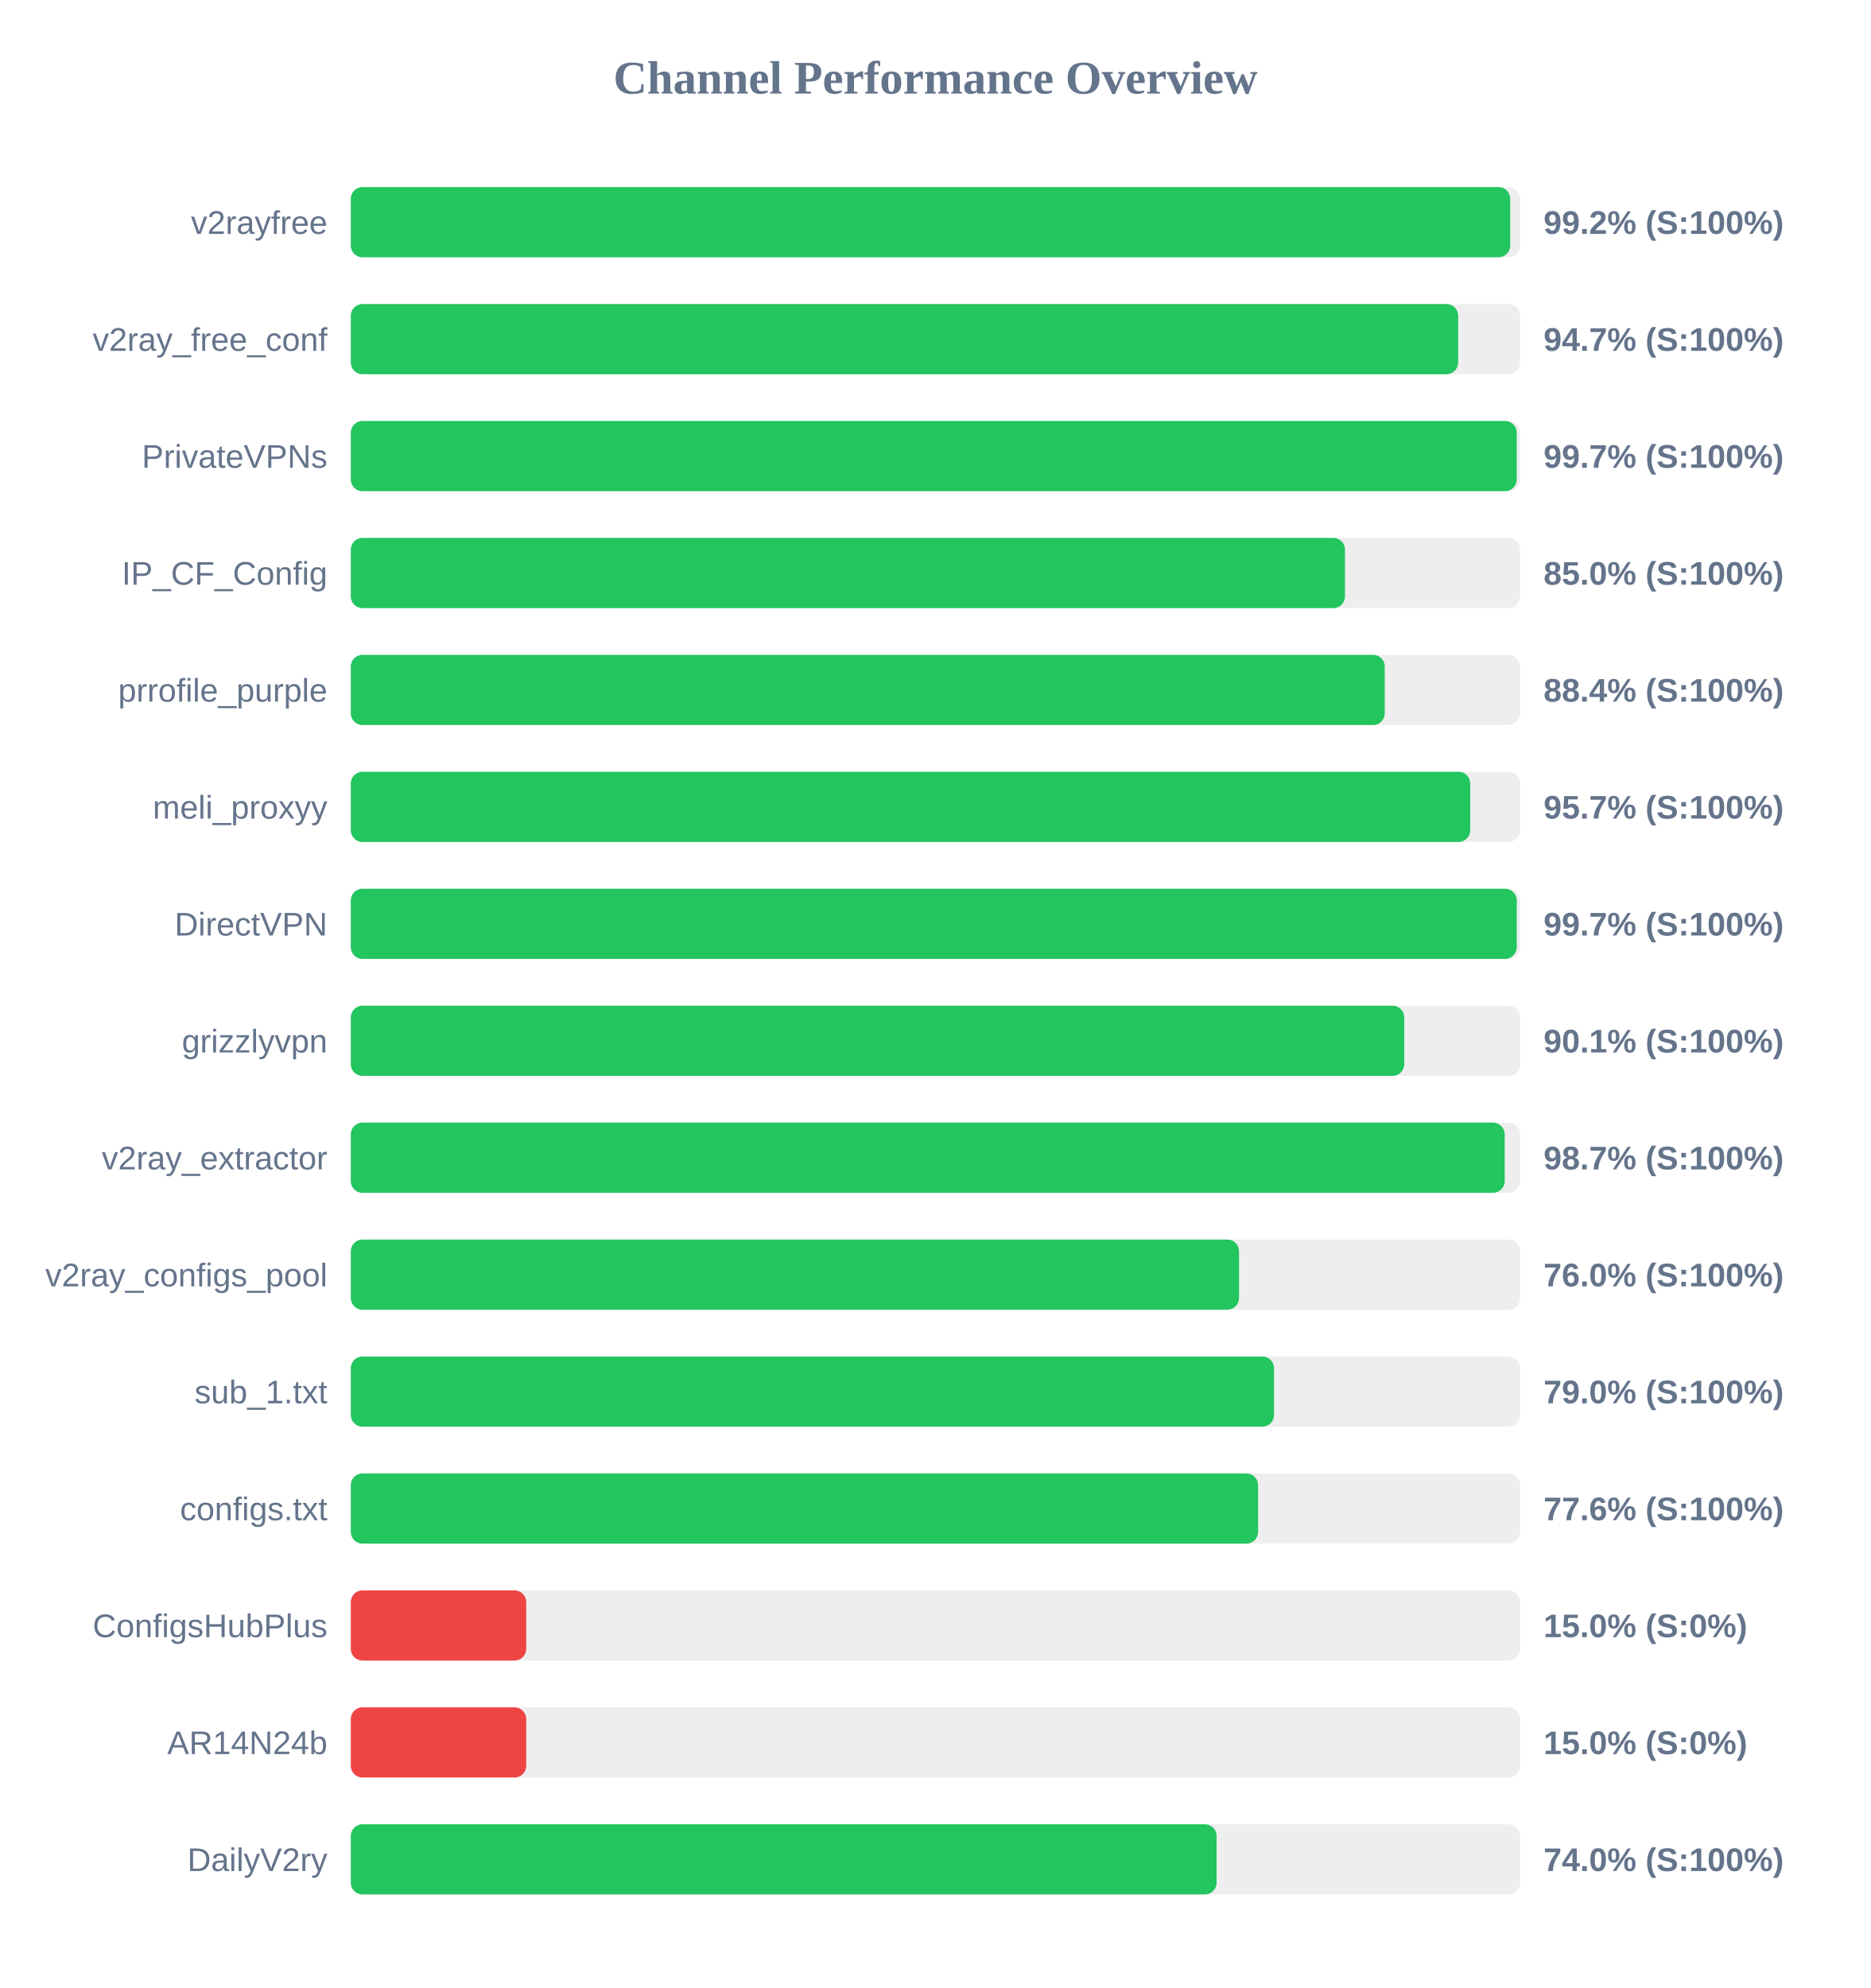
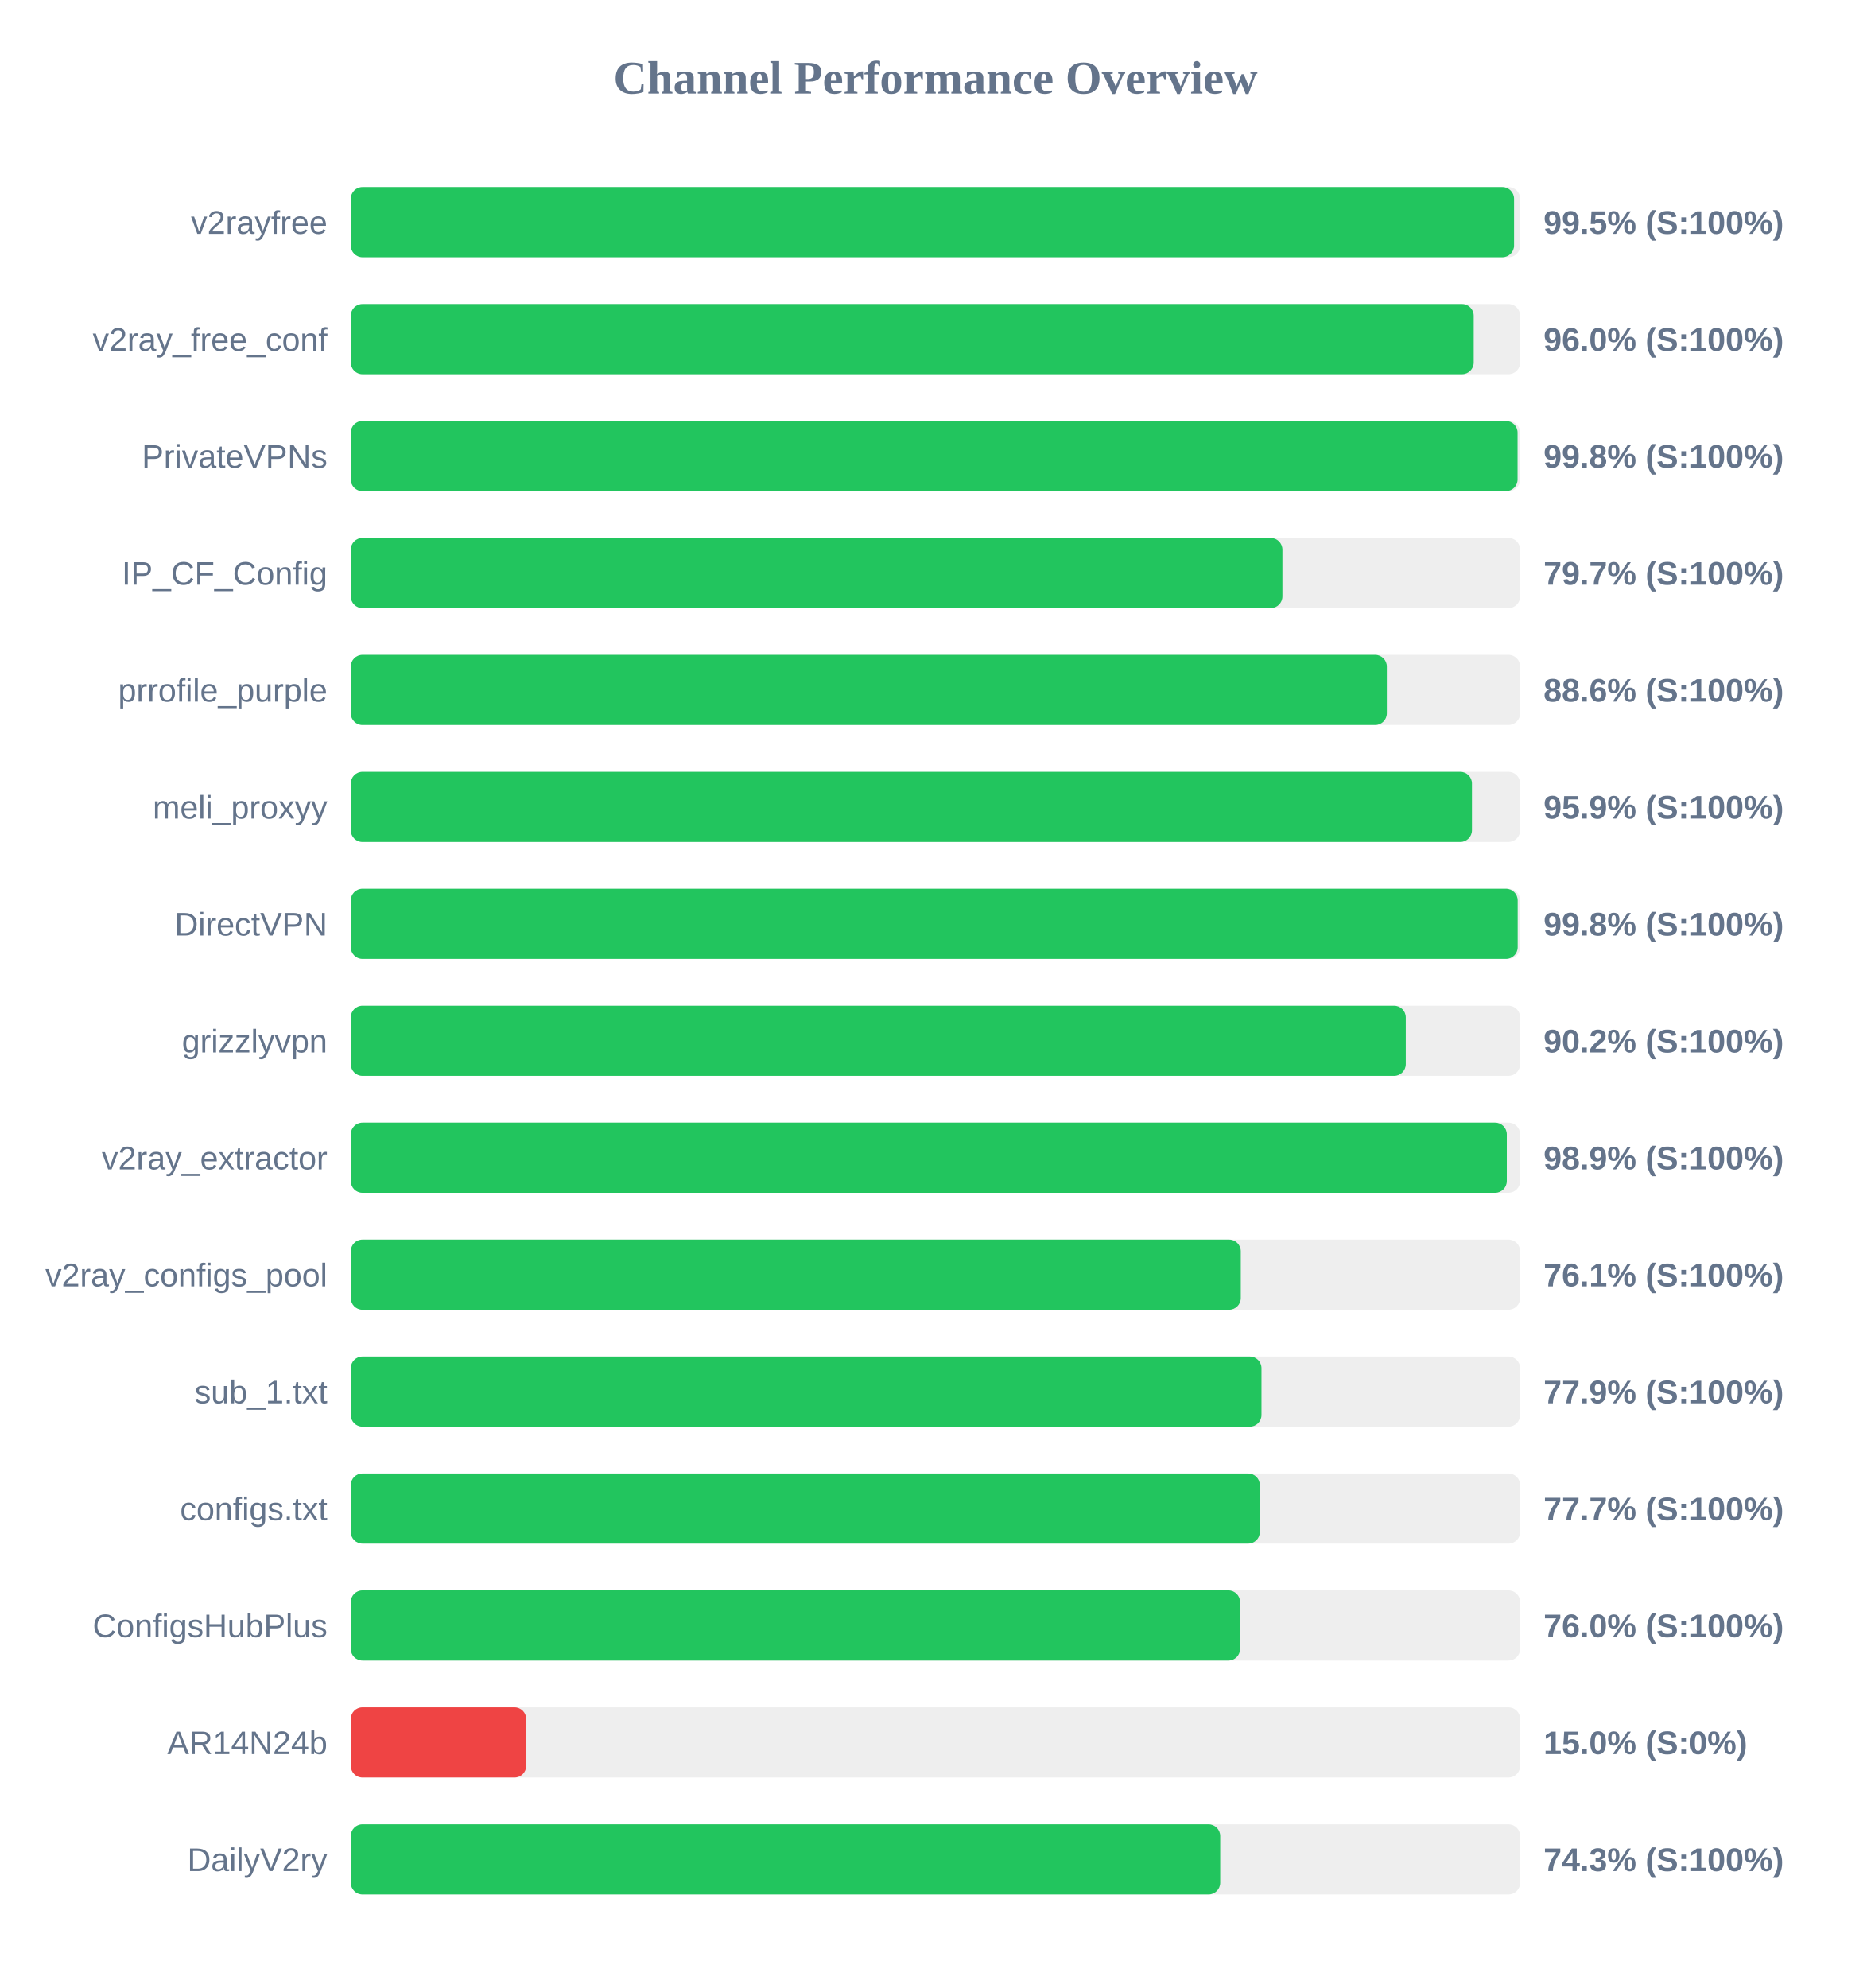
<svg xmlns="http://www.w3.org/2000/svg" width="800" height="850" version="1.1">
  <style>
        .row { font: 14px Arial; fill: #64748b; }
        .score { font: bold 14px Arial; fill: #64748b; }
    </style>
  <text x="400" y="40" text-anchor="middle" font-size="20px" font-weight="bold" fill="#64748b">Channel Performance Overview</text>
  <rect x="150" y="80" width="500" height="30" fill="#eee" rx="5" />
-   <rect x="150" y="80" width="495.75" height="30" fill="#22c55e" rx="5" />
+   <rect x="150" y="80" width="497.4" height="30" fill="#22c55e" rx="5" />
  <text x="140" y="100" text-anchor="end" class="row">v2rayfree</text>
-   <text x="660" y="100" text-anchor="start" class="score">99.2% (S:100%)</text>
+   <text x="660" y="100" text-anchor="start" class="score">99.5% (S:100%)</text>
  <rect x="150" y="130" width="500" height="30" fill="#eee" rx="5" />
-   <rect x="150" y="130" width="473.5" height="30" fill="#22c55e" rx="5" />
+   <rect x="150" y="130" width="480.15" height="30" fill="#22c55e" rx="5" />
  <text x="140" y="150" text-anchor="end" class="row">v2ray_free_conf</text>
-   <text x="660" y="150" text-anchor="start" class="score">94.7% (S:100%)</text>
+   <text x="660" y="150" text-anchor="start" class="score">96.0% (S:100%)</text>
  <rect x="150" y="180" width="500" height="30" fill="#eee" rx="5" />
-   <rect x="150" y="180" width="498.55" height="30" fill="#22c55e" rx="5" />
+   <rect x="150" y="180" width="498.9" height="30" fill="#22c55e" rx="5" />
  <text x="140" y="200" text-anchor="end" class="row">PrivateVPNs</text>
-   <text x="660" y="200" text-anchor="start" class="score">99.7% (S:100%)</text>
+   <text x="660" y="200" text-anchor="start" class="score">99.8% (S:100%)</text>
  <rect x="150" y="230" width="500" height="30" fill="#eee" rx="5" />
-   <rect x="150" y="230" width="425.1" height="30" fill="#22c55e" rx="5" />
+   <rect x="150" y="230" width="398.35" height="30" fill="#22c55e" rx="5" />
  <text x="140" y="250" text-anchor="end" class="row">IP_CF_Config</text>
-   <text x="660" y="250" text-anchor="start" class="score">85.0% (S:100%)</text>
+   <text x="660" y="250" text-anchor="start" class="score">79.7% (S:100%)</text>
  <rect x="150" y="280" width="500" height="30" fill="#eee" rx="5" />
-   <rect x="150" y="280" width="442.1" height="30" fill="#22c55e" rx="5" />
+   <rect x="150" y="280" width="443.0" height="30" fill="#22c55e" rx="5" />
  <text x="140" y="300" text-anchor="end" class="row">prrofile_purple</text>
-   <text x="660" y="300" text-anchor="start" class="score">88.4% (S:100%)</text>
+   <text x="660" y="300" text-anchor="start" class="score">88.6% (S:100%)</text>
  <rect x="150" y="330" width="500" height="30" fill="#eee" rx="5" />
-   <rect x="150" y="330" width="478.65" height="30" fill="#22c55e" rx="5" />
+   <rect x="150" y="330" width="479.4" height="30" fill="#22c55e" rx="5" />
  <text x="140" y="350" text-anchor="end" class="row">meli_proxyy</text>
-   <text x="660" y="350" text-anchor="start" class="score">95.7% (S:100%)</text>
+   <text x="660" y="350" text-anchor="start" class="score">95.9% (S:100%)</text>
  <rect x="150" y="380" width="500" height="30" fill="#eee" rx="5" />
-   <rect x="150" y="380" width="498.55" height="30" fill="#22c55e" rx="5" />
+   <rect x="150" y="380" width="498.95" height="30" fill="#22c55e" rx="5" />
  <text x="140" y="400" text-anchor="end" class="row">DirectVPN</text>
-   <text x="660" y="400" text-anchor="start" class="score">99.7% (S:100%)</text>
+   <text x="660" y="400" text-anchor="start" class="score">99.8% (S:100%)</text>
  <rect x="150" y="430" width="500" height="30" fill="#eee" rx="5" />
-   <rect x="150" y="430" width="450.45" height="30" fill="#22c55e" rx="5" />
+   <rect x="150" y="430" width="451.1" height="30" fill="#22c55e" rx="5" />
  <text x="140" y="450" text-anchor="end" class="row">grizzlyvpn</text>
-   <text x="660" y="450" text-anchor="start" class="score">90.1% (S:100%)</text>
+   <text x="660" y="450" text-anchor="start" class="score">90.2% (S:100%)</text>
  <rect x="150" y="480" width="500" height="30" fill="#eee" rx="5" />
-   <rect x="150" y="480" width="493.4" height="30" fill="#22c55e" rx="5" />
+   <rect x="150" y="480" width="494.3" height="30" fill="#22c55e" rx="5" />
  <text x="140" y="500" text-anchor="end" class="row">v2ray_extractor</text>
-   <text x="660" y="500" text-anchor="start" class="score">98.7% (S:100%)</text>
+   <text x="660" y="500" text-anchor="start" class="score">98.9% (S:100%)</text>
  <rect x="150" y="530" width="500" height="30" fill="#eee" rx="5" />
-   <rect x="150" y="530" width="379.8" height="30" fill="#22c55e" rx="5" />
+   <rect x="150" y="530" width="380.55" height="30" fill="#22c55e" rx="5" />
  <text x="140" y="550" text-anchor="end" class="row">v2ray_configs_pool</text>
-   <text x="660" y="550" text-anchor="start" class="score">76.0% (S:100%)</text>
+   <text x="660" y="550" text-anchor="start" class="score">76.1% (S:100%)</text>
  <rect x="150" y="580" width="500" height="30" fill="#eee" rx="5" />
-   <rect x="150" y="580" width="394.75" height="30" fill="#22c55e" rx="5" />
+   <rect x="150" y="580" width="389.4" height="30" fill="#22c55e" rx="5" />
  <text x="140" y="600" text-anchor="end" class="row">sub_1.txt</text>
-   <text x="660" y="600" text-anchor="start" class="score">79.0% (S:100%)</text>
+   <text x="660" y="600" text-anchor="start" class="score">77.9% (S:100%)</text>
  <rect x="150" y="630" width="500" height="30" fill="#eee" rx="5" />
-   <rect x="150" y="630" width="387.95" height="30" fill="#22c55e" rx="5" />
+   <rect x="150" y="630" width="388.7" height="30" fill="#22c55e" rx="5" />
  <text x="140" y="650" text-anchor="end" class="row">configs.txt</text>
-   <text x="660" y="650" text-anchor="start" class="score">77.6% (S:100%)</text>
+   <text x="660" y="650" text-anchor="start" class="score">77.7% (S:100%)</text>
  <rect x="150" y="680" width="500" height="30" fill="#eee" rx="5" />
-   <rect x="150" y="680" width="75.0" height="30" fill="#ef4444" rx="5" />
+   <rect x="150" y="680" width="380.25" height="30" fill="#22c55e" rx="5" />
  <text x="140" y="700" text-anchor="end" class="row">ConfigsHubPlus</text>
-   <text x="660" y="700" text-anchor="start" class="score">15.0% (S:0%)</text>
+   <text x="660" y="700" text-anchor="start" class="score">76.0% (S:100%)</text>
  <rect x="150" y="730" width="500" height="30" fill="#eee" rx="5" />
  <rect x="150" y="730" width="75.0" height="30" fill="#ef4444" rx="5" />
  <text x="140" y="750" text-anchor="end" class="row">AR14N24b</text>
  <text x="660" y="750" text-anchor="start" class="score">15.0% (S:0%)</text>
  <rect x="150" y="780" width="500" height="30" fill="#eee" rx="5" />
-   <rect x="150" y="780" width="370.2" height="30" fill="#22c55e" rx="5" />
+   <rect x="150" y="780" width="371.75" height="30" fill="#22c55e" rx="5" />
  <text x="140" y="800" text-anchor="end" class="row">DailyV2ry</text>
-   <text x="660" y="800" text-anchor="start" class="score">74.0% (S:100%)</text>
+   <text x="660" y="800" text-anchor="start" class="score">74.3% (S:100%)</text>
</svg>
